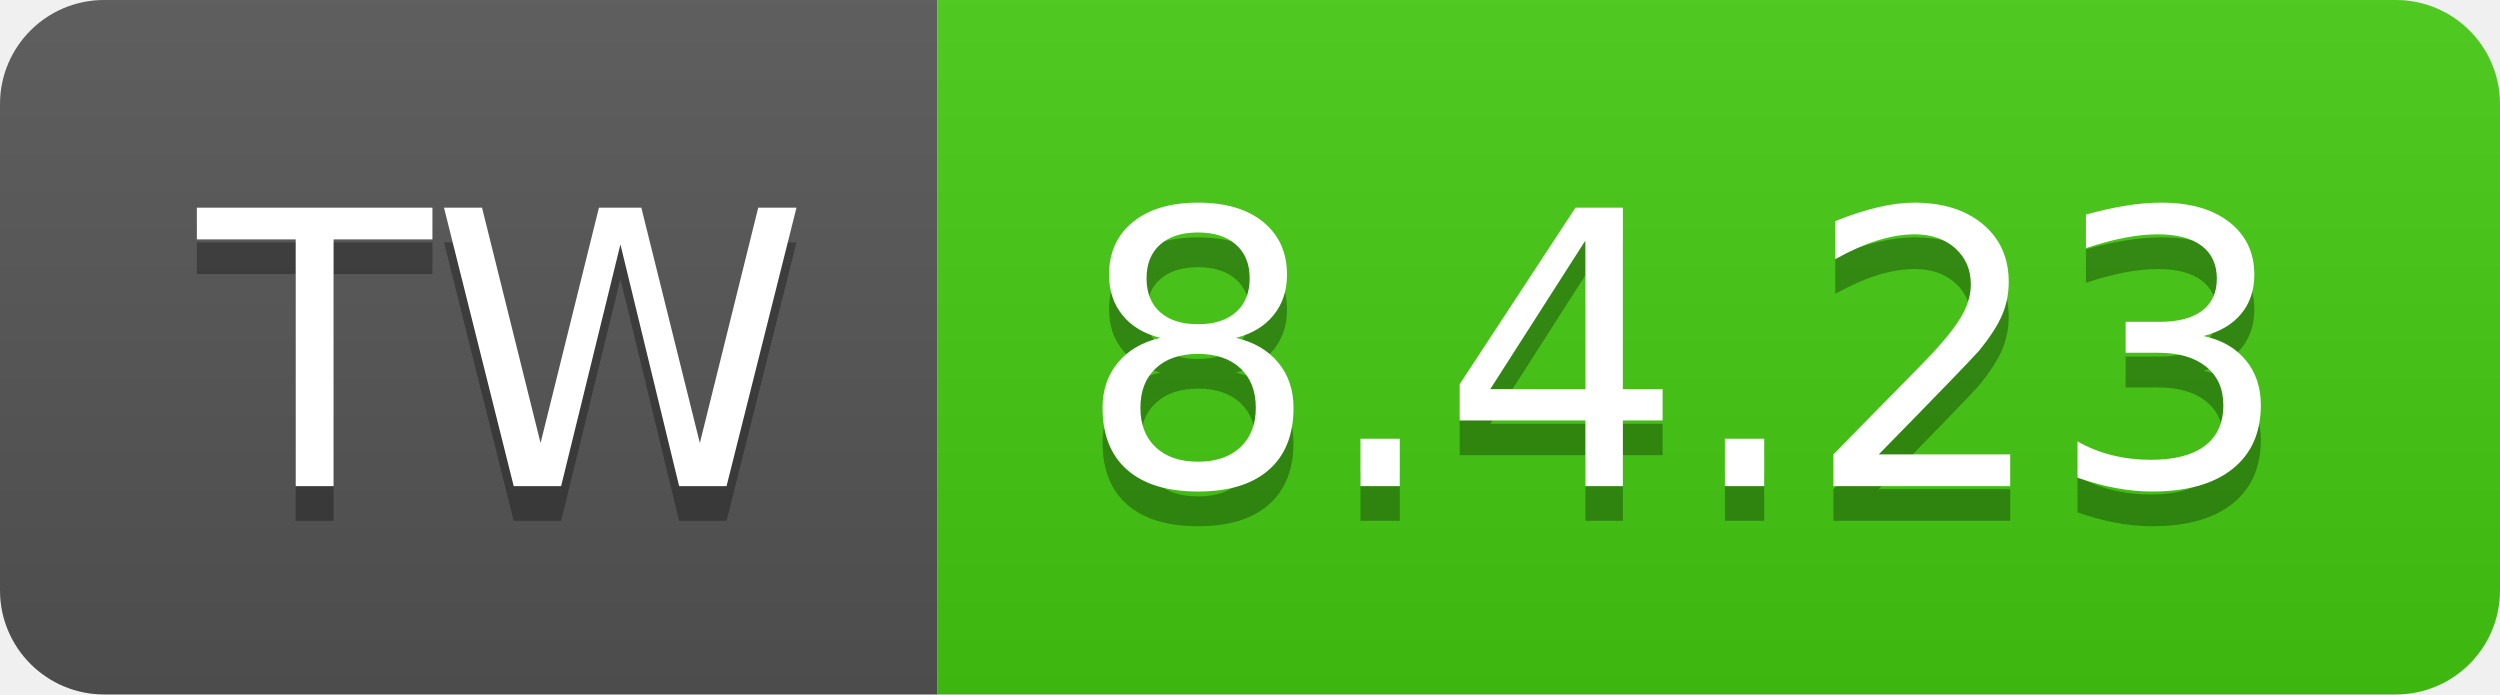
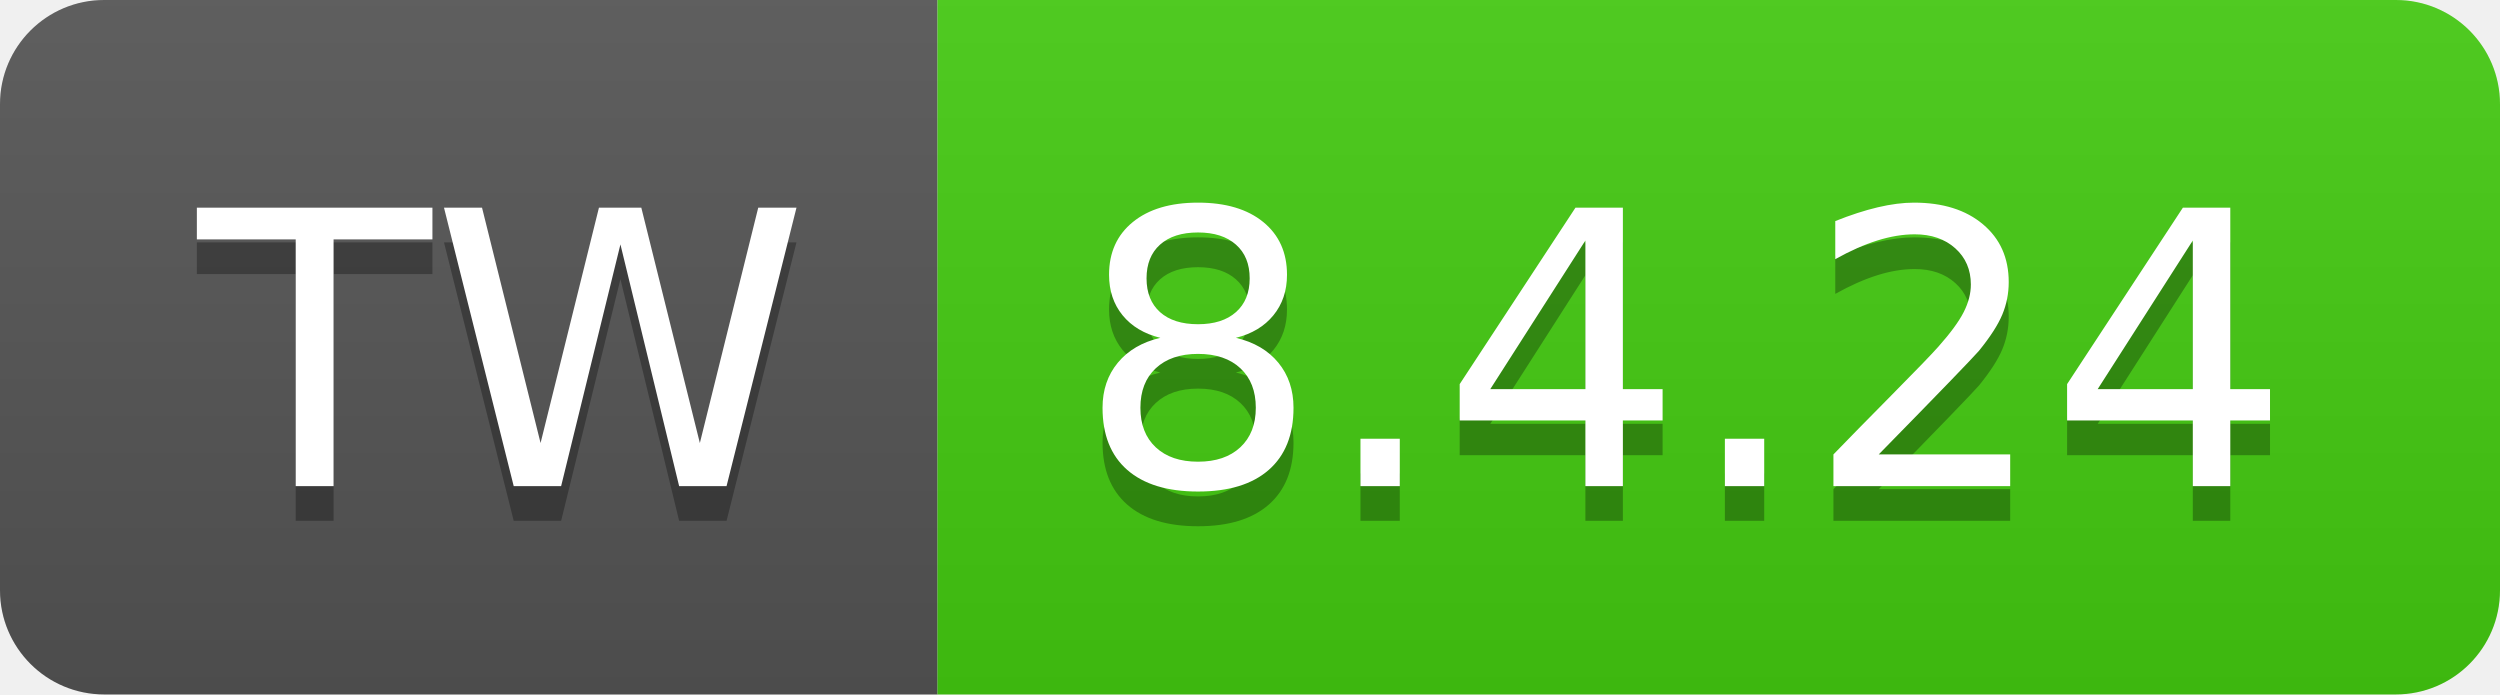
- <svg xmlns="http://www.w3.org/2000/svg" width="72" height="20" role="img" aria-label="TW: 8.4.23">
+ <svg xmlns="http://www.w3.org/2000/svg" width="72" height="20" role="img" aria-label="TW: 8.4.24">
  <linearGradient id="s" x2="0" y2="100%">
    <stop offset="0" stop-color="#bbb" stop-opacity=".1" />
    <stop offset="1" stop-opacity=".1" />
  </linearGradient>
  <clipPath id="r">
    <rect width="72" height="20" rx="3" fill="#fff" />
  </clipPath>
  <g clip-path="url(#r)">
    <rect width="27" height="20" fill="#555" />
    <rect x="27" width="45" height="20" fill="#4c1" />
    <rect width="72" height="20" fill="url(#s)" />
  </g>
  <g fill="#fff" text-anchor="middle" font-family="Verdana,Geneva,DejaVu Sans,sans-serif" text-rendering="geometricPrecision" font-size="110">
    <text aria-hidden="true" x="145" y="150" fill="#010101" fill-opacity=".3" transform="scale(.1)" textLength="170">TW</text>
    <text x="145" y="140" transform="scale(.1)" fill="#fff" textLength="170">TW</text>
-     <text aria-hidden="true" x="485" y="150" fill="#010101" fill-opacity=".3" transform="scale(.1)" textLength="350">8.4.23</text>
-     <text x="485" y="140" transform="scale(.1)" fill="#fff" textLength="350">8.4.23</text>
+     <text aria-hidden="true" x="485" y="150" fill="#010101" fill-opacity=".3" transform="scale(.1)" textLength="350">8.4.24</text>
+     <text x="485" y="140" transform="scale(.1)" fill="#fff" textLength="350">8.4.24</text>
  </g>
</svg>
